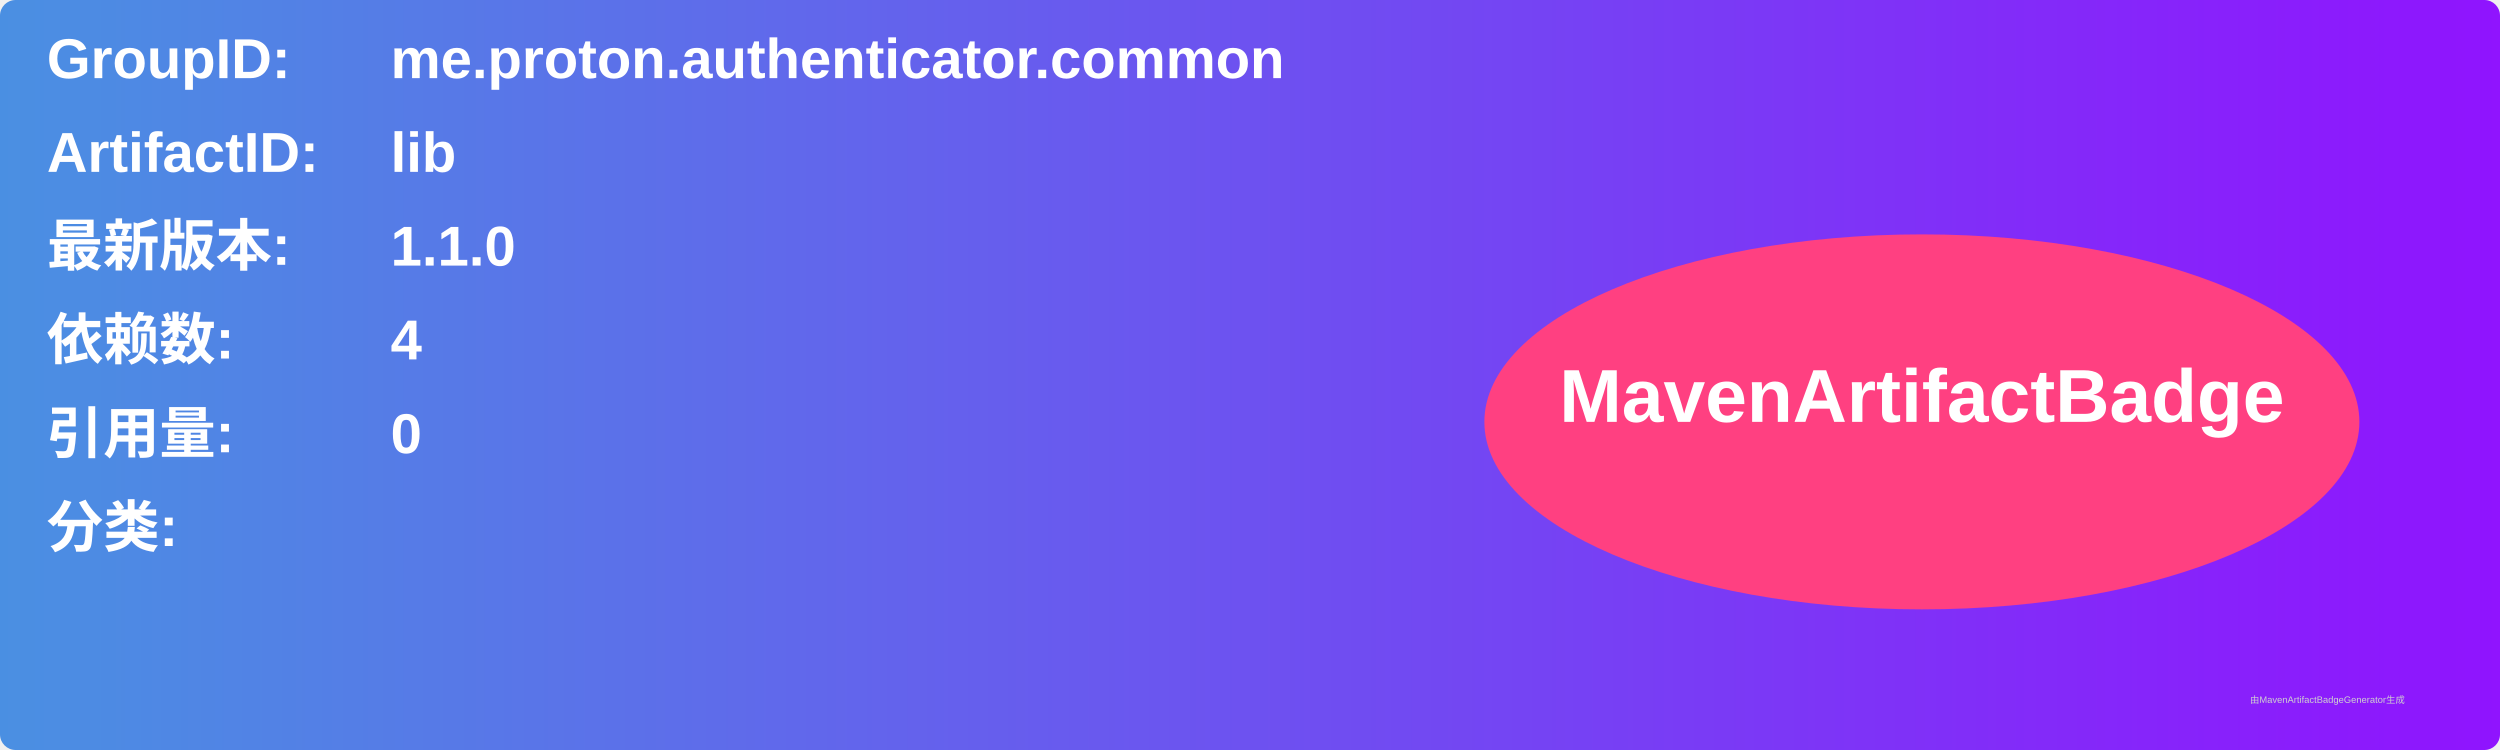
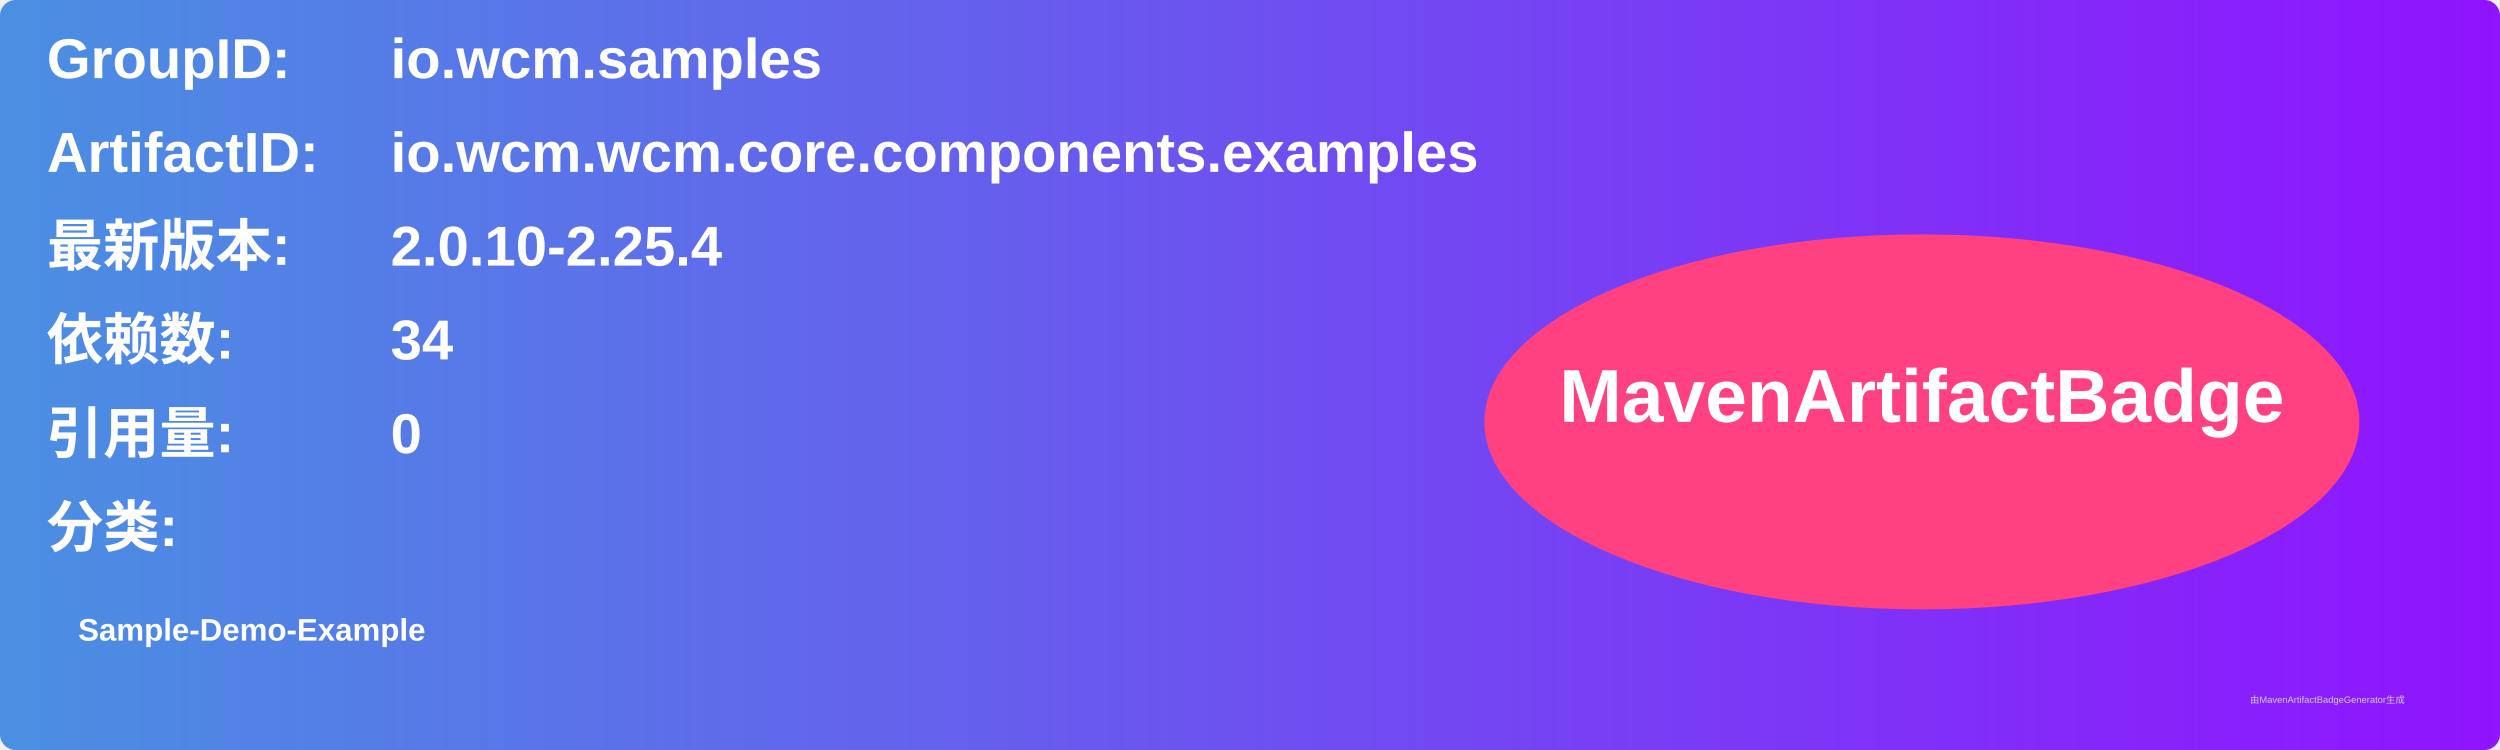
<svg xmlns="http://www.w3.org/2000/svg" width="800" height="240" viewBox="0 0 800 240">
  <linearGradient id="grad" x1="0%" y1="0%" x2="100%" y2="0%">
    <stop offset="0%" stop-color="#4a90e2" />
    <stop offset="100%" stop-color="#9013fe" />
  </linearGradient>
  <rect width="100%" height="100%" rx="5" ry="5" fill="url(#grad)" />
  <g transform="translate(15, 15)">
    <text x="0" y="10" font-family="Arial" font-size="18" fill="white" font-weight="bold" width="260">GroupID:</text>
-     <text x="110" y="10" font-family="Arial" font-size="18" fill="white" font-weight="bold" width="460">me.proton.authenticator.common</text>
+     <text x="110" y="10" font-family="Arial" font-size="18" fill="white" font-weight="bold" width="460">io.wcm.samples</text>
    <text x="0" y="40" font-family="Arial" font-size="18" fill="white" font-weight="bold" width="260">ArtifactID:</text>
-     <text x="110" y="40" font-family="Arial" font-size="18" fill="white" font-weight="bold" width="460">lib</text>
+     <text x="110" y="40" font-family="Arial" font-size="18" fill="white" font-weight="bold" width="460">io.wcm.wcm.core.components.examples</text>
    <text x="0" y="70" font-family="Arial" font-size="18" fill="white" font-weight="bold">最新版本:</text>
    <text x="110" y="70" font-family="Arial" font-size="18" fill="white" font-weight="bold">
-       <tspan font-weight="bold">1.1.0</tspan>
+       <tspan font-weight="bold">2.0.10-2.25.4</tspan>
    </text>
    <text x="0" y="100" font-family="Arial" font-size="18" fill="white" font-weight="bold">依赖数: </text>
    <text x="110" y="100" font-family="Arial" font-size="18" fill="white">
-       <tspan font-weight="bold">4</tspan>
+       <tspan font-weight="bold">34</tspan>
    </text>
    <text x="0" y="130" font-family="Arial" font-size="18" fill="white" font-weight="bold">引用量: </text>
    <text x="110" y="130" font-family="Arial" font-size="18" fill="white">
      <tspan font-weight="bold">0</tspan>
    </text>
    <text x="0" y="160" font-family="Arial" font-size="18" fill="white" font-weight="bold">分类:</text>
    <text x="10" y="190" font-family="Arial" font-size="10" fill="white">
-       <tspan font-weight="bold" />
+       <tspan font-weight="bold">Sample-Demo-Example</tspan>
    </text>
    <ellipse cx="600" cy="120" rx="140" ry="60" fill="#ff4081" />
    <text x="600" y="120" text-anchor="middle" font-family="Arial" font-size="24" fill="white" font-weight="bold">MavenArtifactBadge</text>
  </g>
  <text x="720" y="225" font-family="Arial" font-size="3" fill="#d0d0d0">由MavenArtifactBadgeGenerator生成</text>
</svg>
